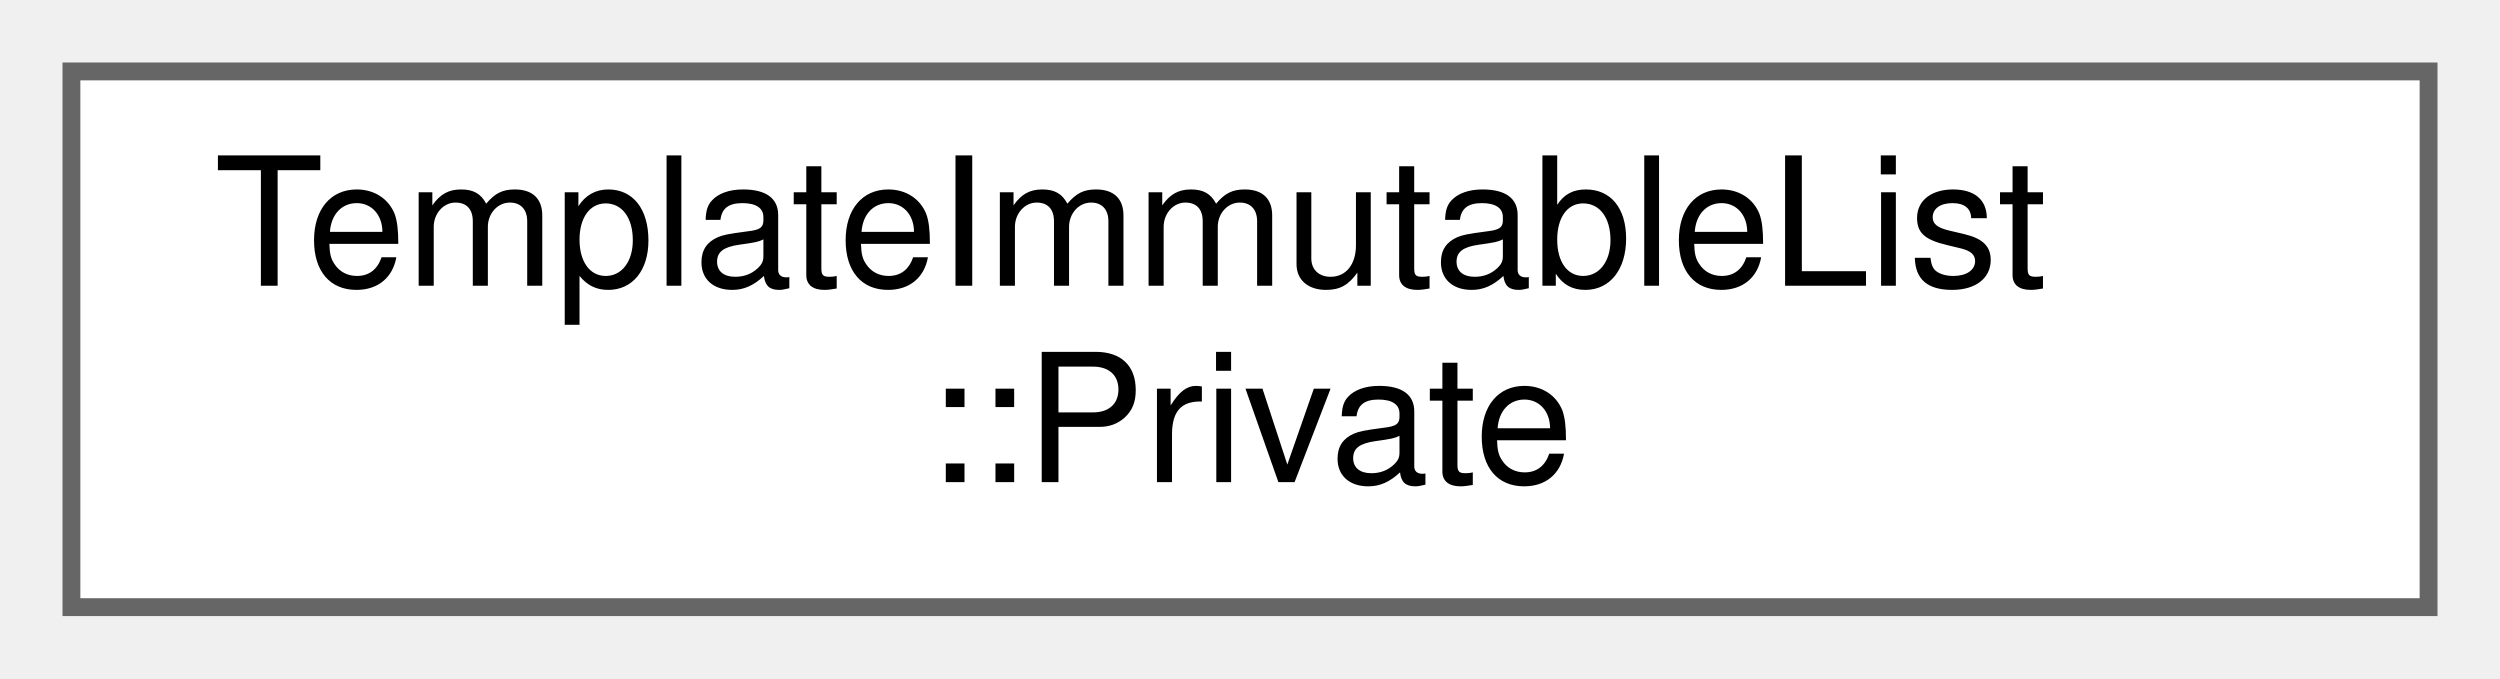
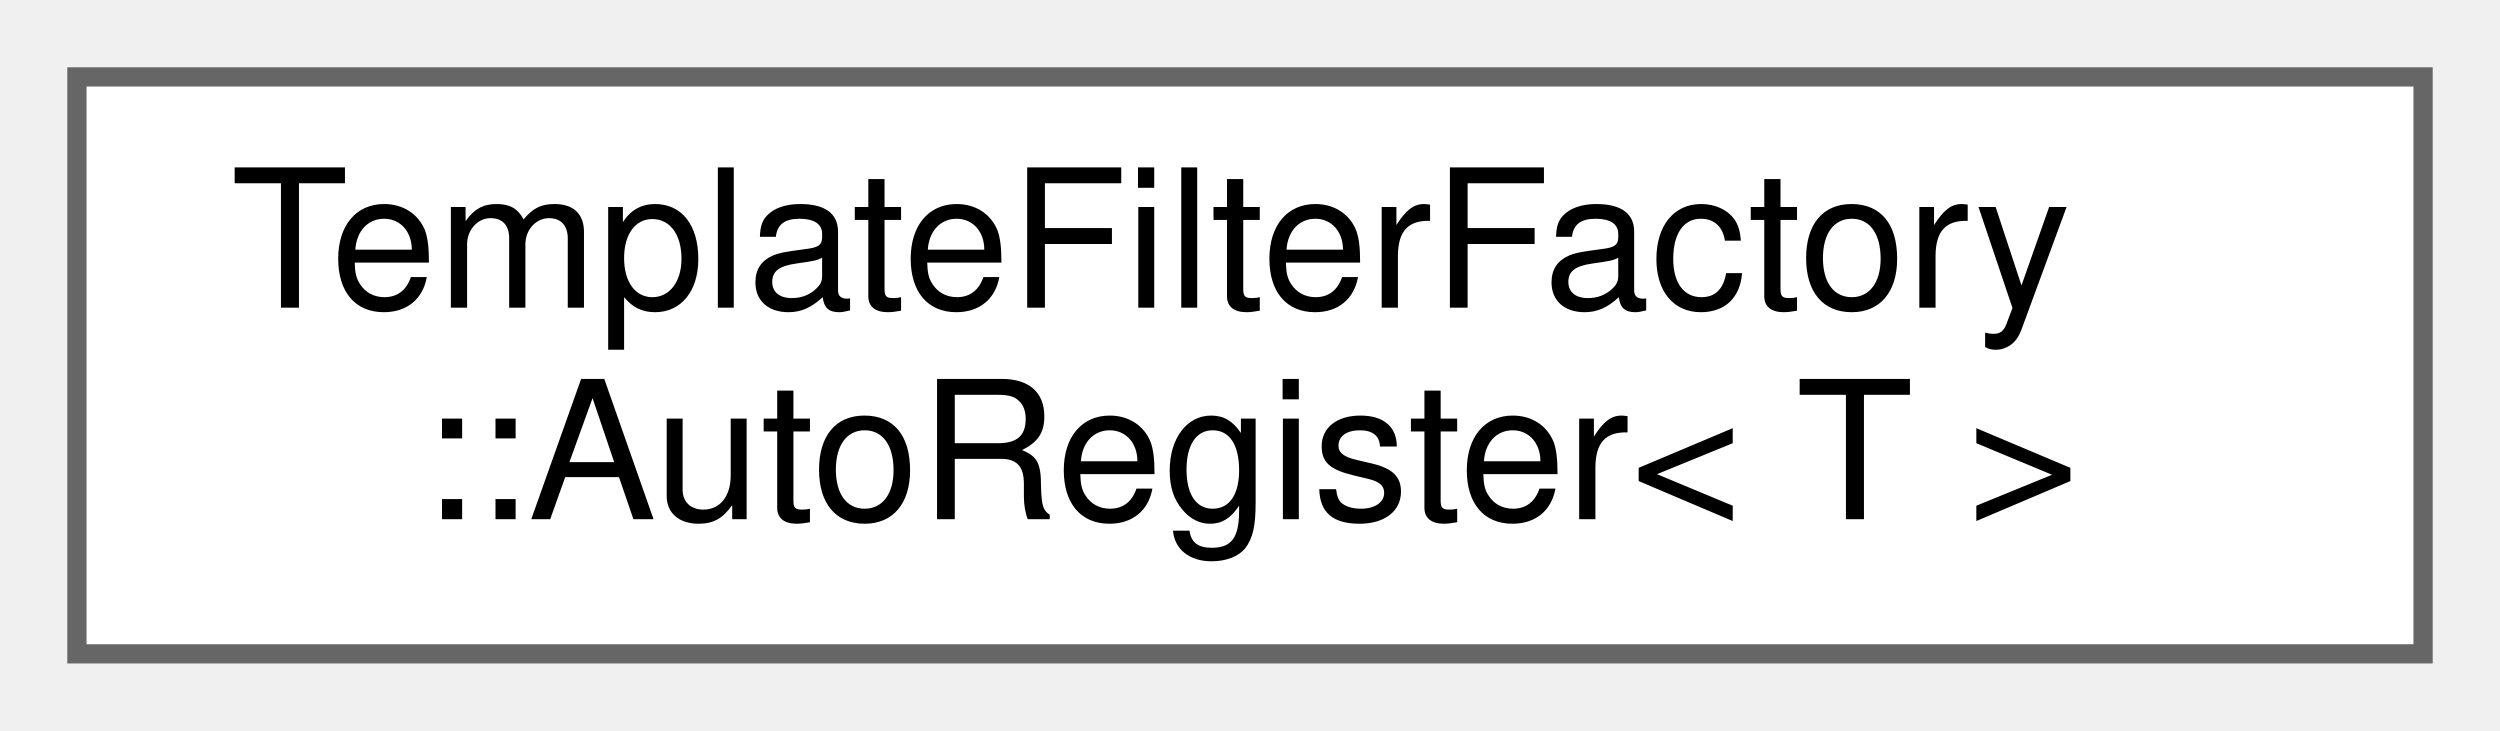
- <svg xmlns="http://www.w3.org/2000/svg" xmlns:xlink="http://www.w3.org/1999/xlink" width="140pt" height="38pt" viewBox="0.00 0.00 140.00 38.00">
+ <svg xmlns="http://www.w3.org/2000/svg" xmlns:xlink="http://www.w3.org/1999/xlink" width="130pt" height="38pt" viewBox="0.00 0.00 130.00 38.00">
  <g id="graph0" class="graph" transform="scale(1 1) rotate(0) translate(4 34)">
    <g id="Node000000" class="node">
      <g id="a_Node000000">
-         <a xlink:href="dc/df9/class_template_immutable_list_1_1_private.html" target="_top" xlink:title="Private data of a template immutable list object.">
-           <polygon fill="white" stroke="#666666" points="132,-30 0,-30 0,0 132,0 132,-30" />
-           <text text-anchor="start" x="8" y="-18" font-family="Helvetica,sans-Serif" font-size="10.00">TemplateImmutableList</text>
-           <text text-anchor="middle" x="66" y="-7" font-family="Helvetica,sans-Serif" font-size="10.00">::Private</text>
+         <a xlink:href="d4/d67/class_template_filter_factory_1_1_auto_register.html" target="_top" xlink:title="Helper class for registering a filter function.">
+           <polygon fill="white" stroke="#666666" points="122,-30 0,-30 0,0 122,0 122,-30" />
+           <text text-anchor="start" x="8" y="-18" font-family="Helvetica,sans-Serif" font-size="10.00">TemplateFilterFactory</text>
+           <text text-anchor="middle" x="61" y="-7" font-family="Helvetica,sans-Serif" font-size="10.00">::AutoRegister&lt; T &gt;</text>
        </a>
      </g>
    </g>
  </g>
</svg>
